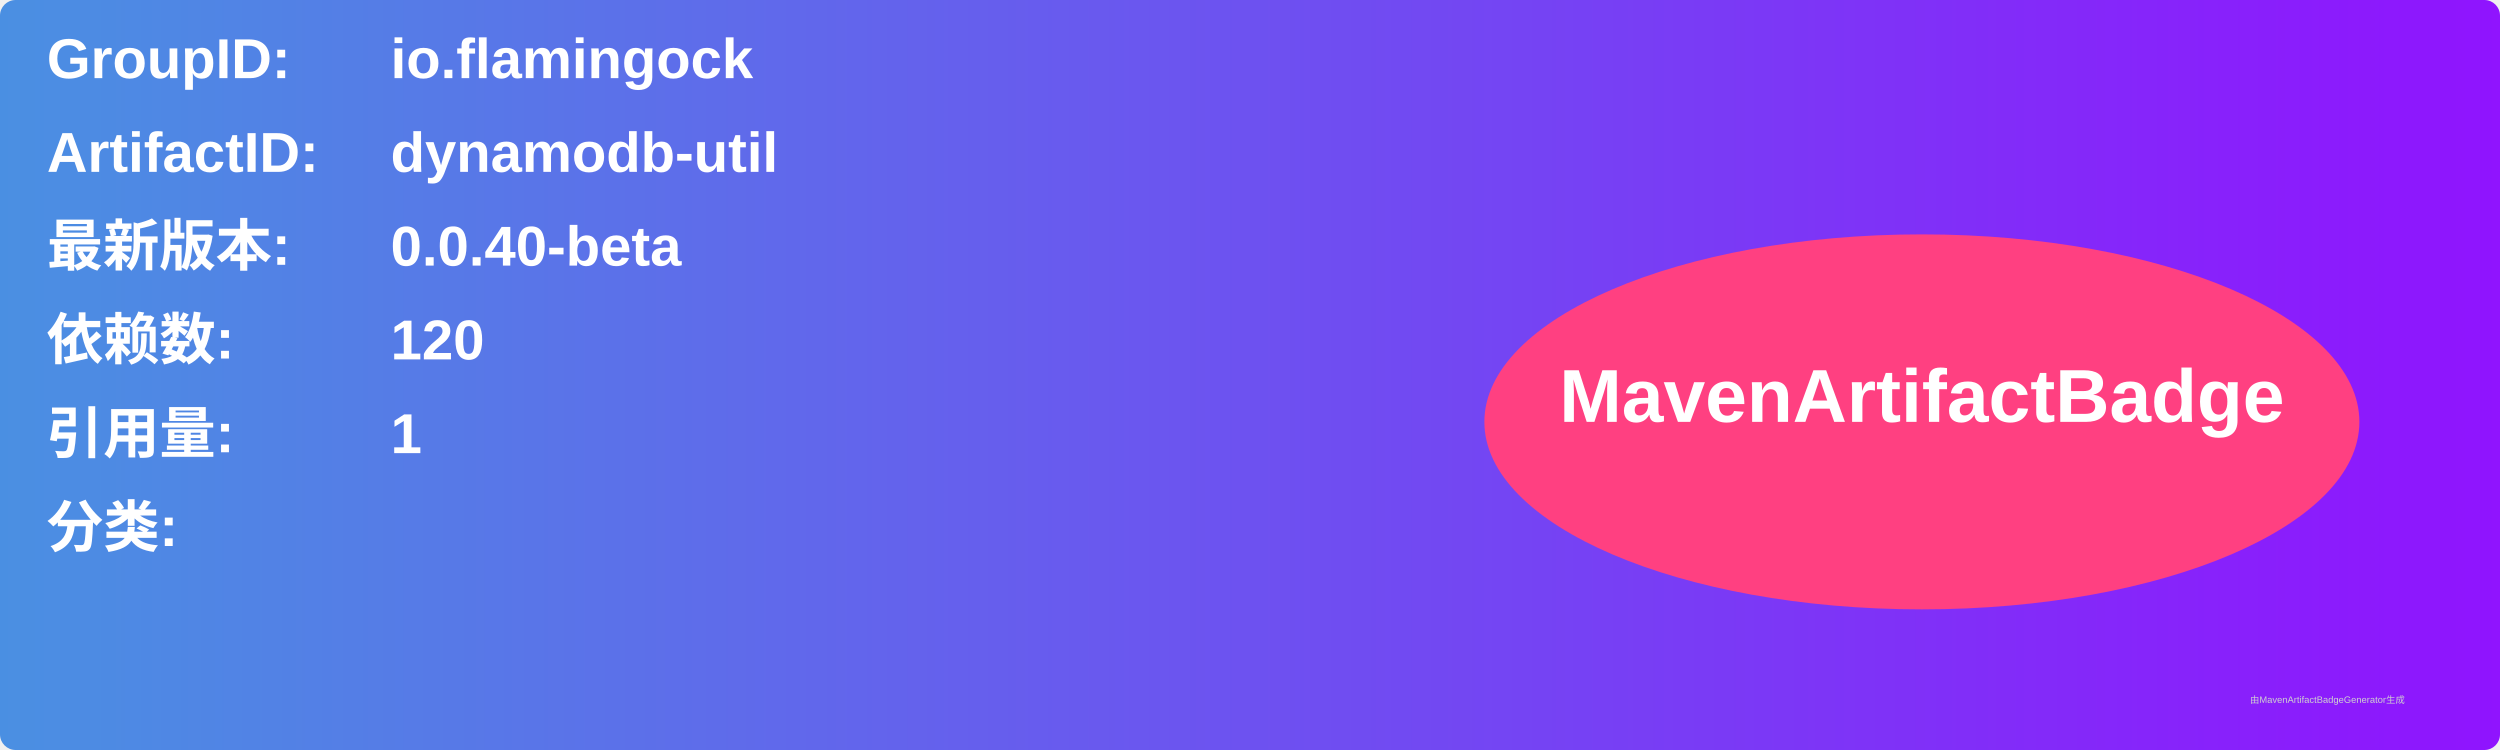
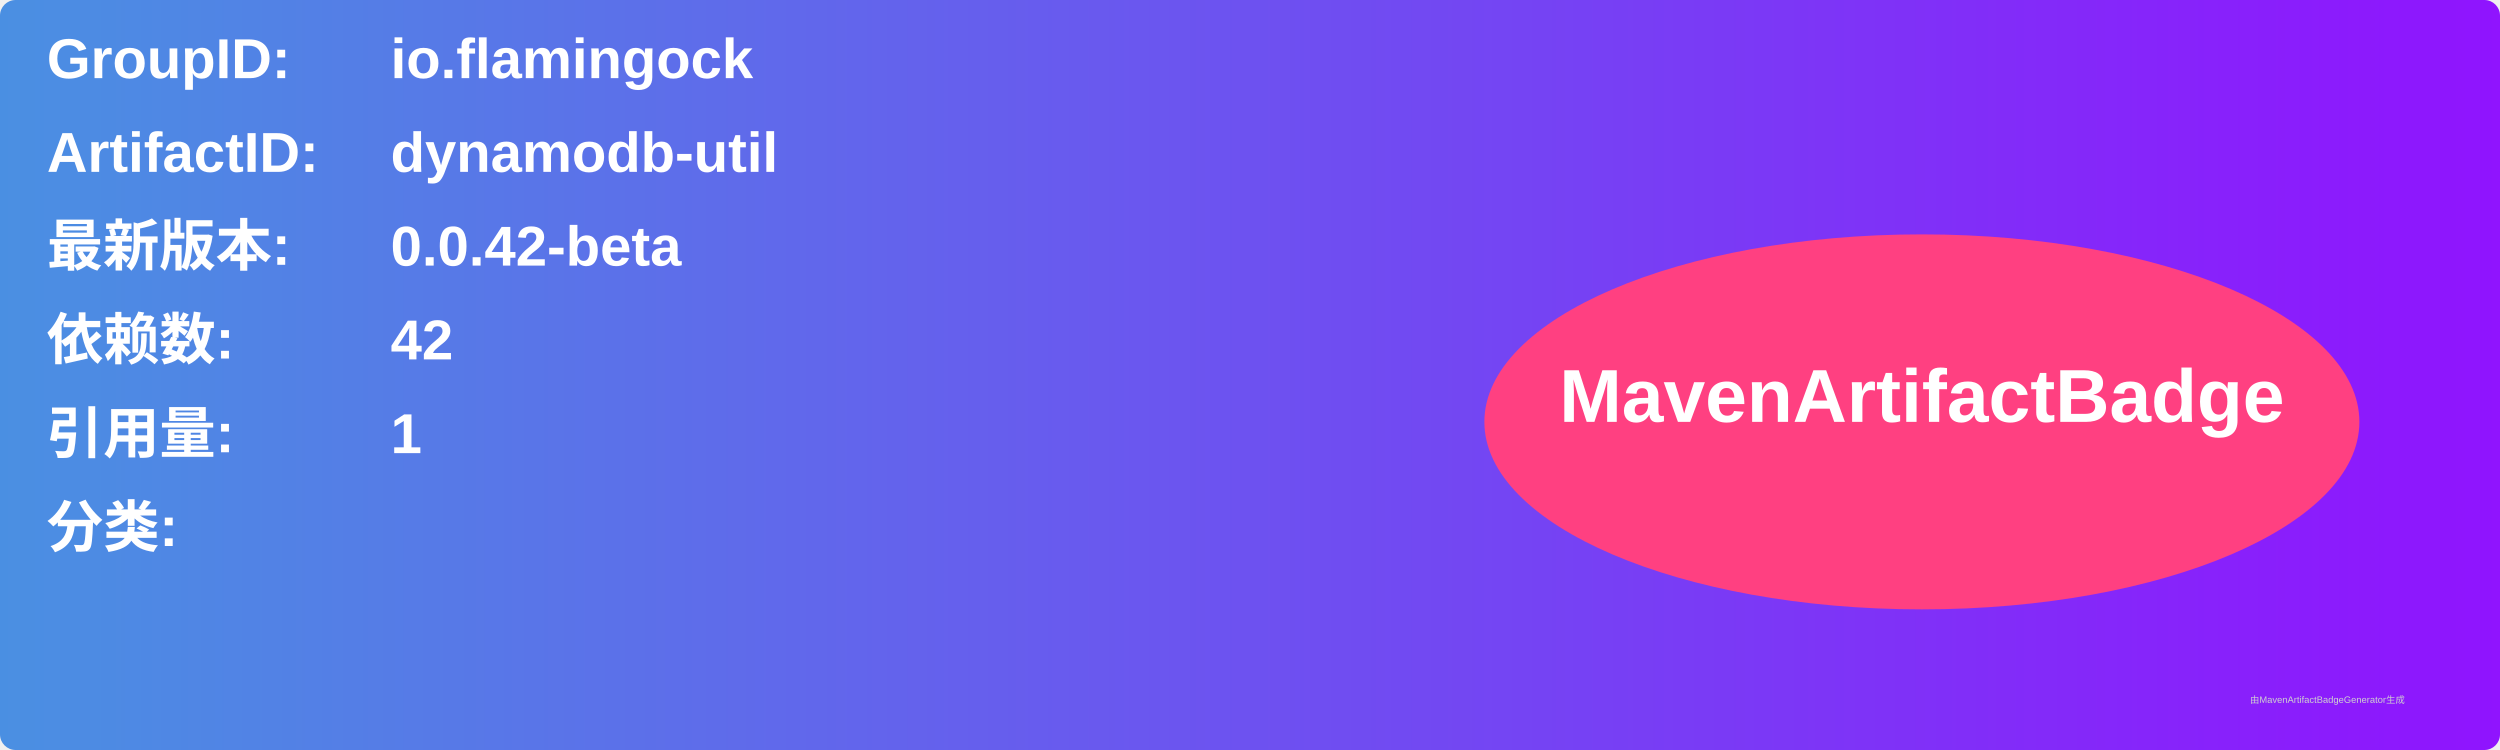
<svg xmlns="http://www.w3.org/2000/svg" width="800" height="240" viewBox="0 0 800 240">
  <linearGradient id="grad" x1="0%" y1="0%" x2="100%" y2="0%">
    <stop offset="0%" stop-color="#4a90e2" />
    <stop offset="100%" stop-color="#9013fe" />
  </linearGradient>
  <rect width="100%" height="100%" rx="5" ry="5" fill="url(#grad)" />
  <g transform="translate(15, 15)">
    <text x="0" y="10" font-family="Arial" font-size="18" fill="white" font-weight="bold" width="260">GroupID:</text>
    <text x="110" y="10" font-family="Arial" font-size="18" fill="white" font-weight="bold" width="460">io.flamingock</text>
    <text x="0" y="40" font-family="Arial" font-size="18" fill="white" font-weight="bold" width="260">ArtifactID:</text>
    <text x="110" y="40" font-family="Arial" font-size="18" fill="white" font-weight="bold" width="460">dynamodb-util</text>
    <text x="0" y="70" font-family="Arial" font-size="18" fill="white" font-weight="bold">最新版本:</text>
    <text x="110" y="70" font-family="Arial" font-size="18" fill="white" font-weight="bold">
-       <tspan font-weight="bold">0.0.40-beta</tspan>
+       <tspan font-weight="bold">0.0.42-beta</tspan>
    </text>
    <text x="0" y="100" font-family="Arial" font-size="18" fill="white" font-weight="bold">依赖数: </text>
    <text x="110" y="100" font-family="Arial" font-size="18" fill="white">
-       <tspan font-weight="bold">120</tspan>
+       <tspan font-weight="bold">42</tspan>
    </text>
    <text x="0" y="130" font-family="Arial" font-size="18" fill="white" font-weight="bold">引用量: </text>
    <text x="110" y="130" font-family="Arial" font-size="18" fill="white">
      <tspan font-weight="bold">1</tspan>
    </text>
    <text x="0" y="160" font-family="Arial" font-size="18" fill="white" font-weight="bold">分类:</text>
    <text x="10" y="190" font-family="Arial" font-size="10" fill="white">
      <tspan font-weight="bold" />
    </text>
    <ellipse cx="600" cy="120" rx="140" ry="60" fill="#ff4081" />
    <text x="600" y="120" text-anchor="middle" font-family="Arial" font-size="24" fill="white" font-weight="bold">MavenArtifactBadge</text>
  </g>
  <text x="720" y="225" font-family="Arial" font-size="3" fill="#d0d0d0">由MavenArtifactBadgeGenerator生成</text>
</svg>
